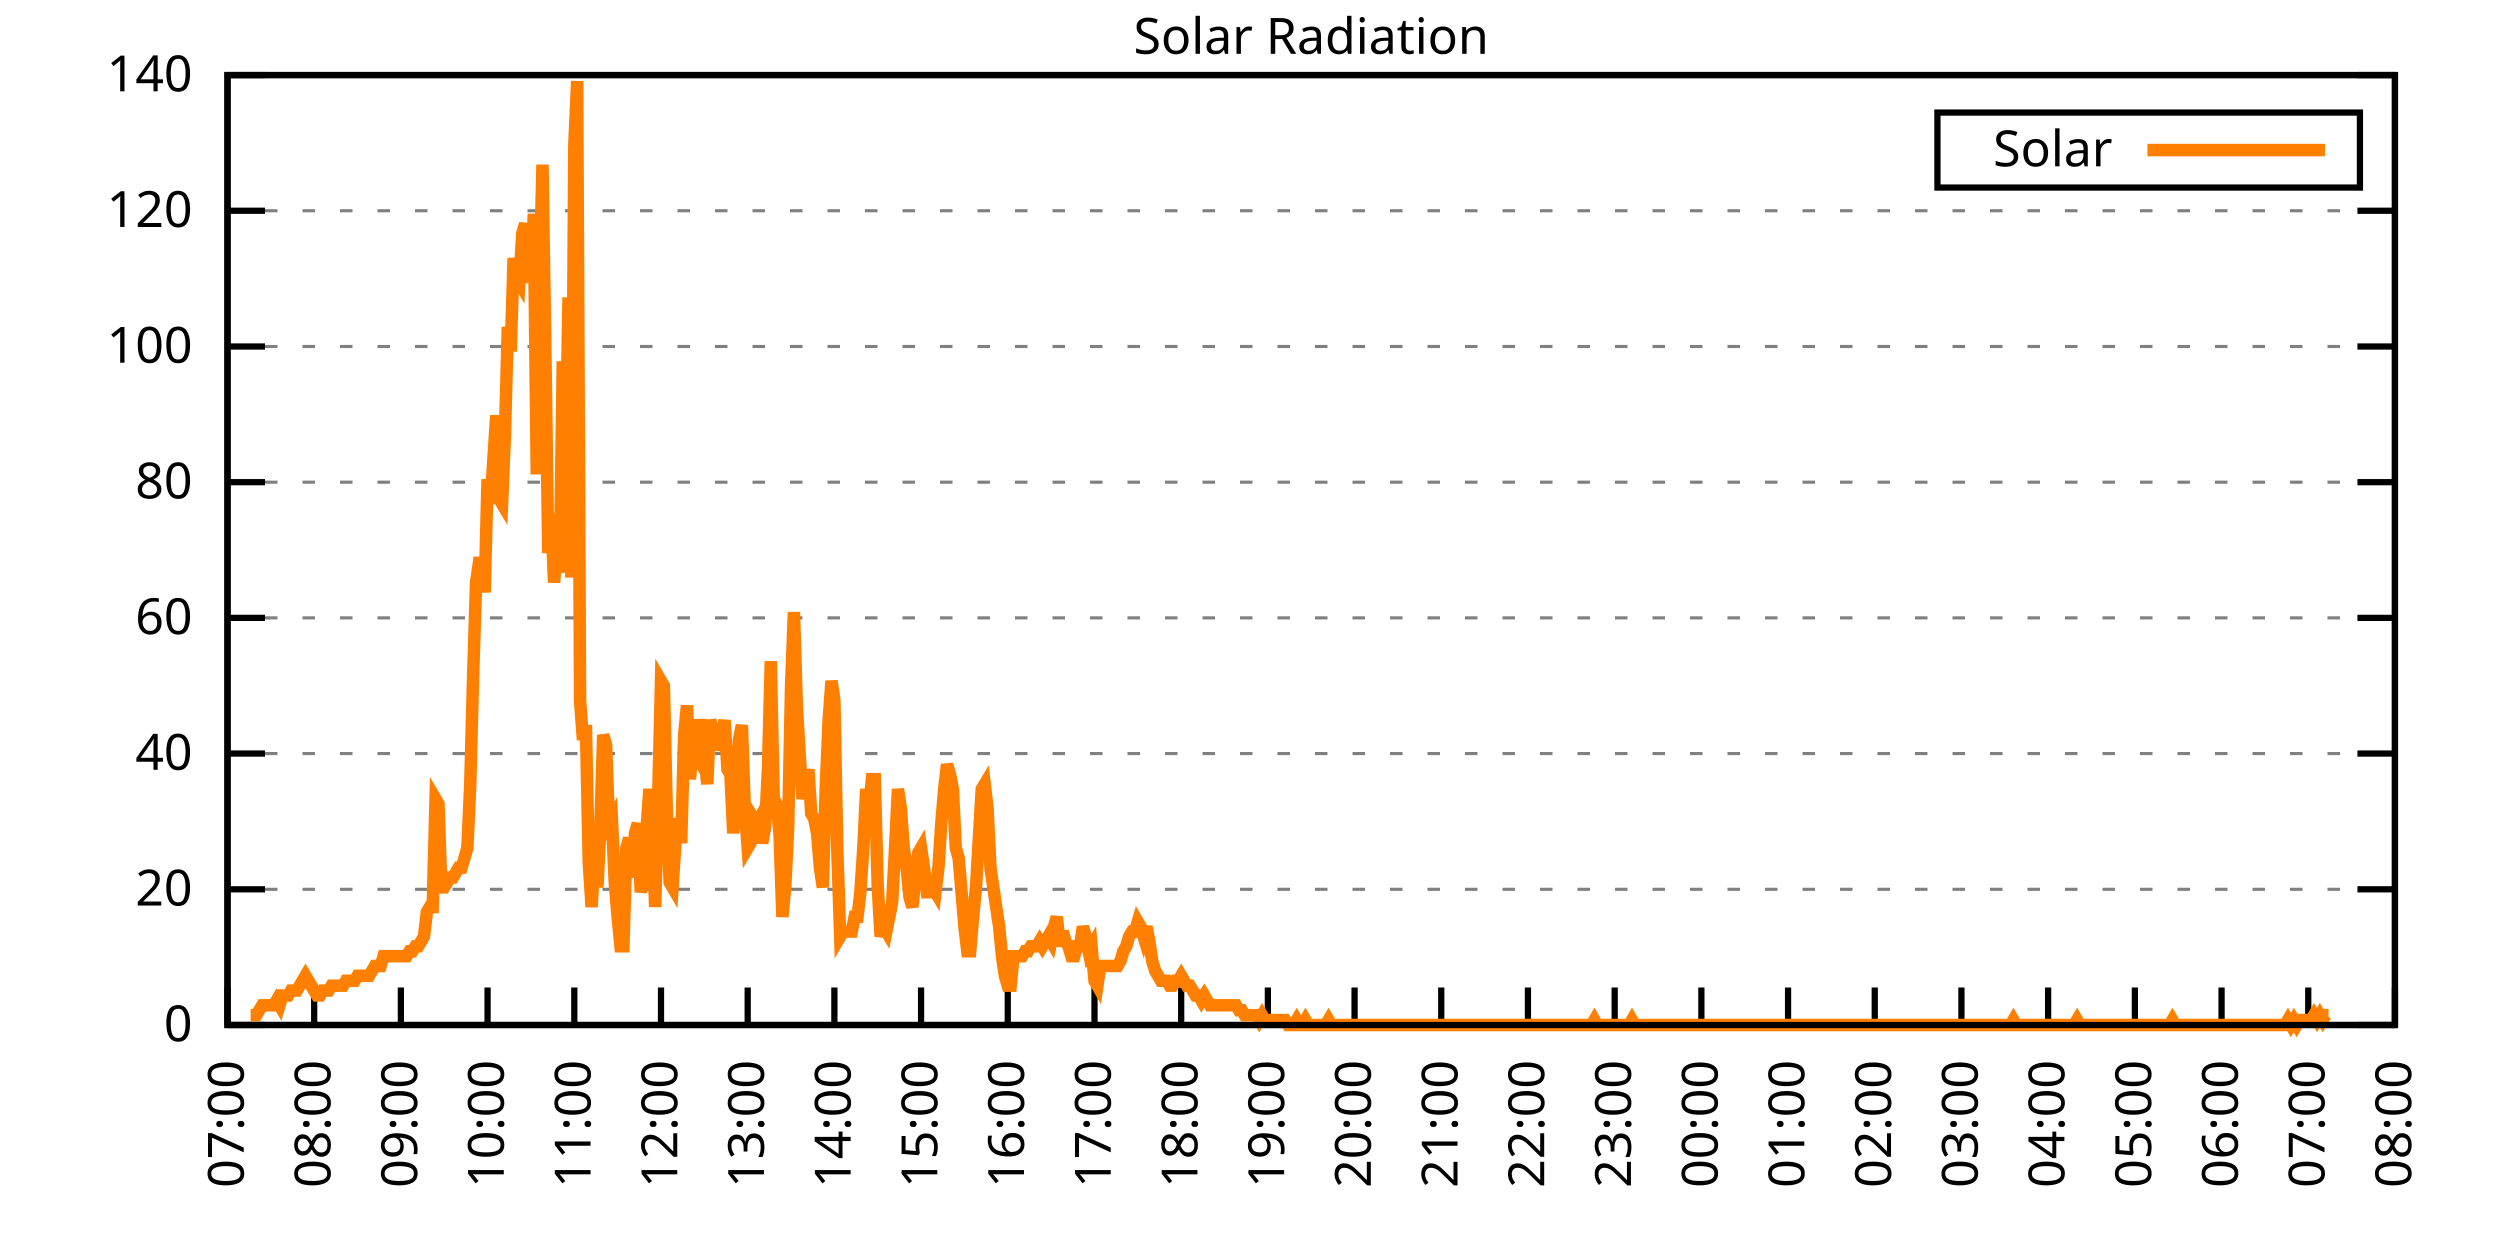
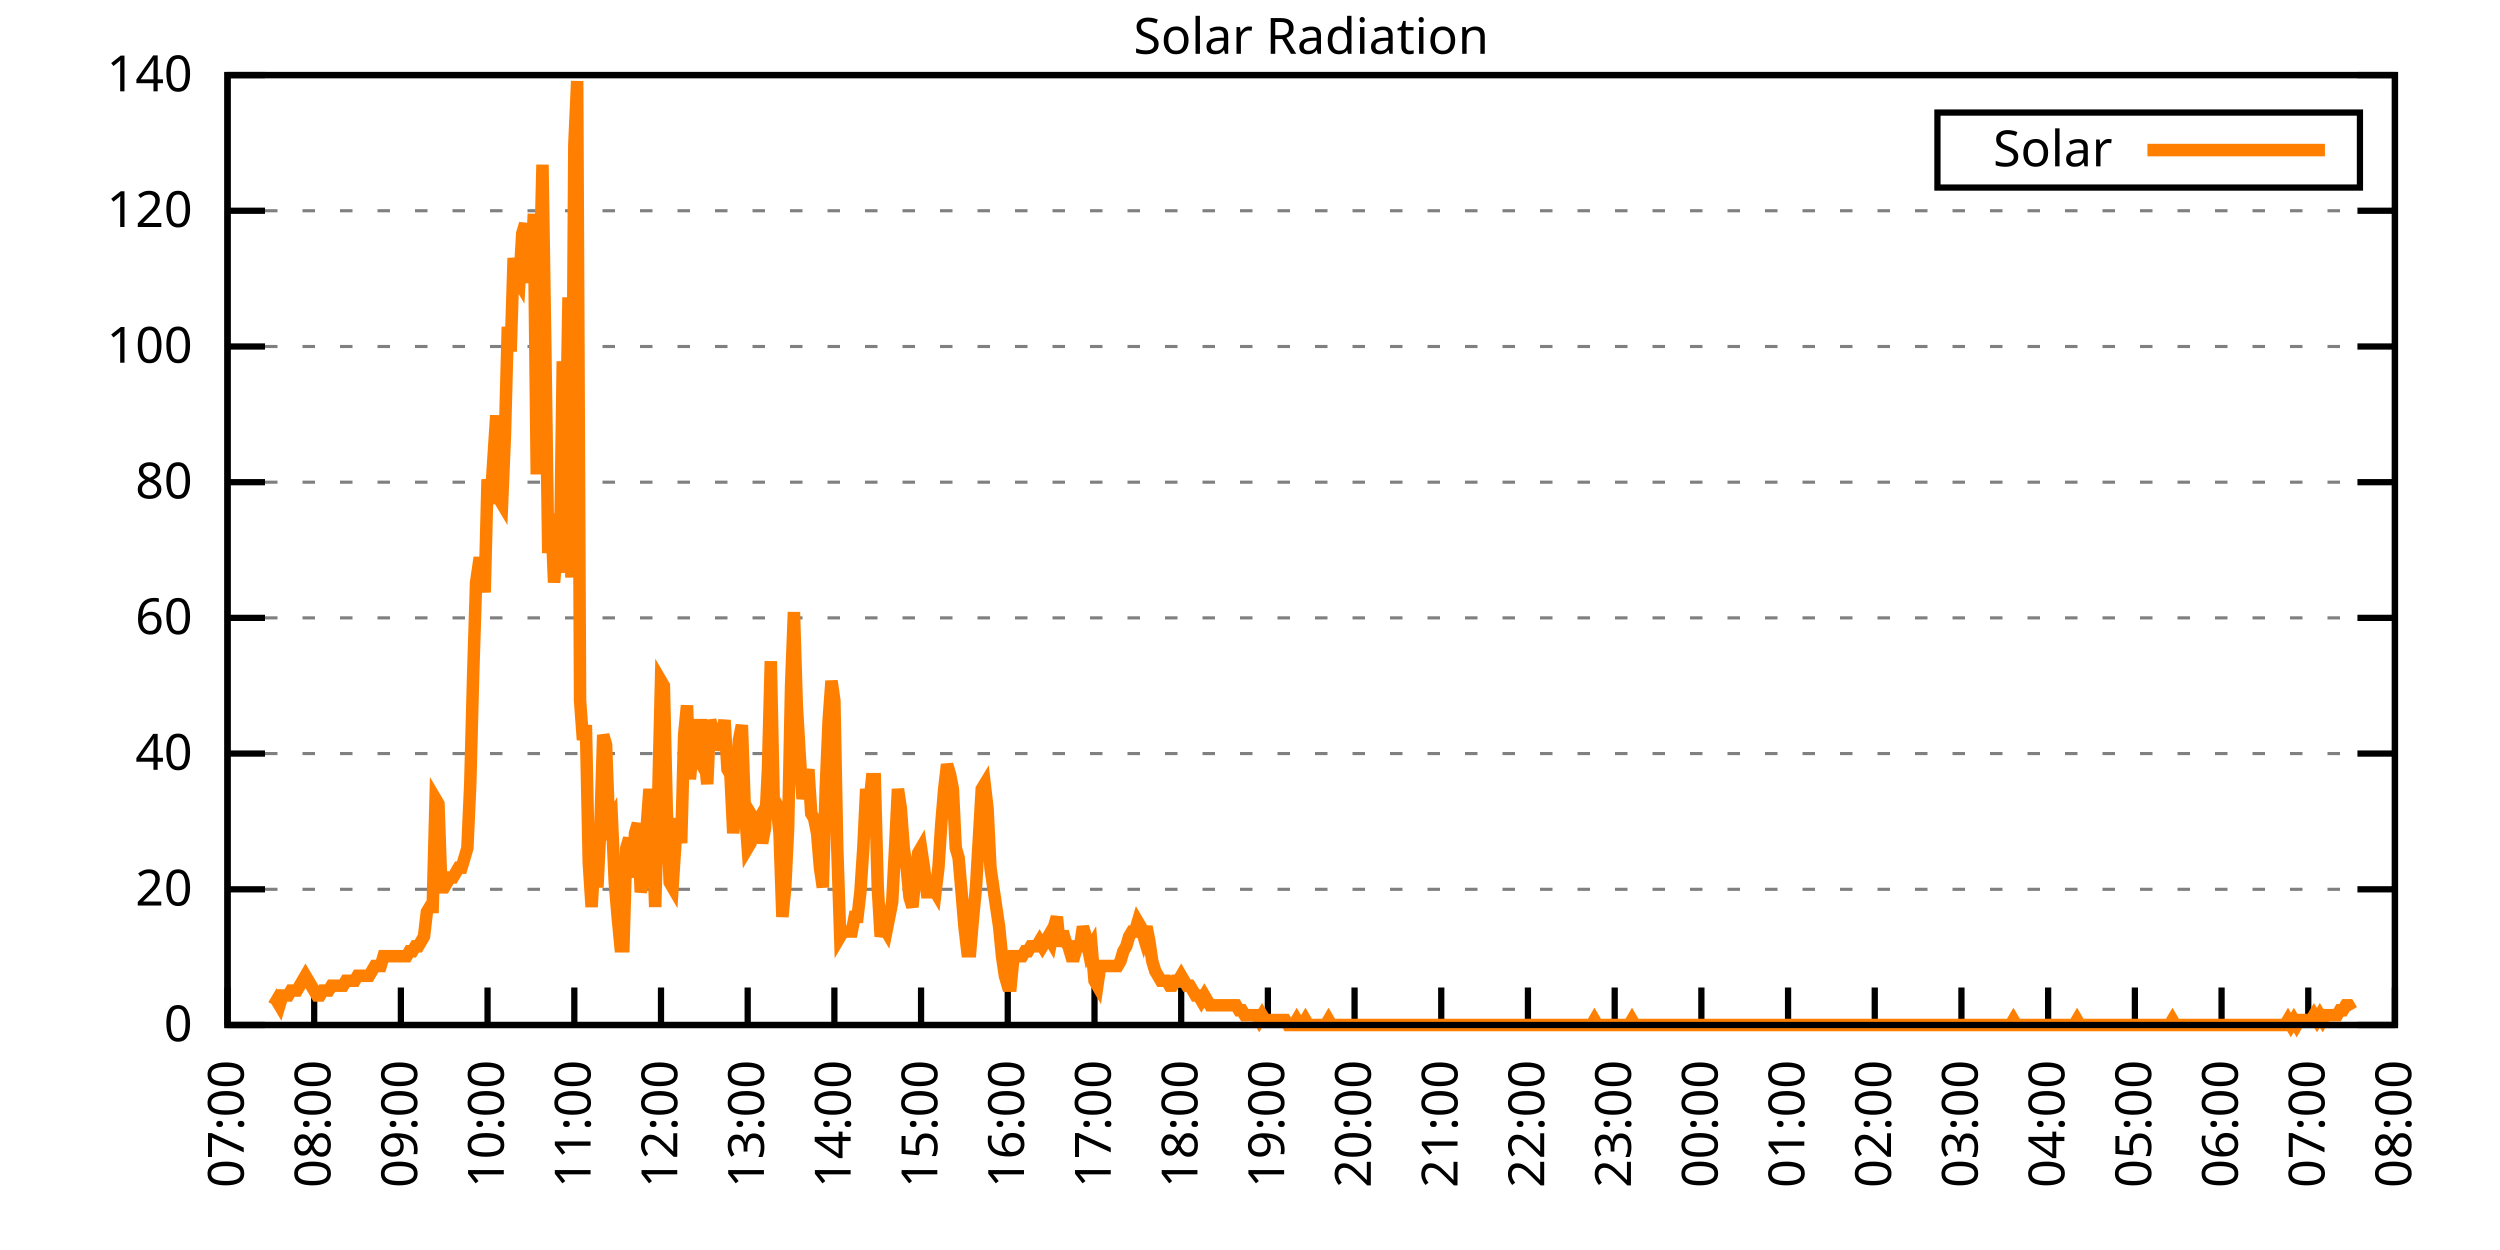
<svg xmlns="http://www.w3.org/2000/svg" xmlns:xlink="http://www.w3.org/1999/xlink" width="400" height="200" viewBox="0 0 400 200">
  <g id="gnuplot_canvas">
    <rect x="0" y="0" width="400" height="200" fill="none" />
    <defs>
      <circle id="gpDot" r="0.5" stroke-width="0.5" stroke="currentColor" />
      <path id="gpPt0" stroke-width="0.333" stroke="currentColor" d="M-1,0 h2 M0,-1 v2" />
      <path id="gpPt1" stroke-width="0.333" stroke="currentColor" d="M-1,-1 L1,1 M1,-1 L-1,1" />
      <path id="gpPt2" stroke-width="0.333" stroke="currentColor" d="M-1,0 L1,0 M0,-1 L0,1 M-1,-1 L1,1 M-1,1 L1,-1" />
      <rect id="gpPt3" stroke-width="0.333" stroke="currentColor" x="-1" y="-1" width="2" height="2" />
      <rect id="gpPt4" stroke-width="0.333" stroke="currentColor" fill="currentColor" x="-1" y="-1" width="2" height="2" />
      <circle id="gpPt5" stroke-width="0.333" stroke="currentColor" cx="0" cy="0" r="1" />
      <use xlink:href="#gpPt5" id="gpPt6" fill="currentColor" stroke="none" />
      <path id="gpPt7" stroke-width="0.333" stroke="currentColor" d="M0,-1.33 L-1.33,0.67 L1.33,0.67 z" />
      <use xlink:href="#gpPt7" id="gpPt8" fill="currentColor" stroke="none" />
      <use xlink:href="#gpPt7" id="gpPt9" stroke="currentColor" transform="rotate(180)" />
      <use xlink:href="#gpPt9" id="gpPt10" fill="currentColor" stroke="none" />
      <use xlink:href="#gpPt3" id="gpPt11" stroke="currentColor" transform="rotate(45)" />
      <use xlink:href="#gpPt11" id="gpPt12" fill="currentColor" stroke="none" />
      <path id="gpPt13" stroke-width="0.333" stroke="currentColor" d="M0,1.330 L1.265,0.411 L0.782,-1.067 L-0.782,-1.076 L-1.265,0.411 z" />
      <use xlink:href="#gpPt13" id="gpPt14" fill="currentColor" stroke="none" />
      <filter id="textbox" filterUnits="objectBoundingBox" x="0" y="0" height="1" width="1">
        <feFlood flood-color="white" flood-opacity="1" result="bgnd" />
        <feComposite in="SourceGraphic" in2="bgnd" operator="atop" />
      </filter>
      <filter id="greybox" filterUnits="objectBoundingBox" x="0" y="0" height="1" width="1">
        <feFlood flood-color="lightgrey" flood-opacity="1" result="grey" />
        <feComposite in="SourceGraphic" in2="grey" operator="atop" />
      </filter>
    </defs>
    <g fill="none" color="white" stroke="currentColor" stroke-width="1.00" stroke-linecap="butt" stroke-linejoin="miter">
</g>
    <g fill="none" color="black" stroke="currentColor" stroke-width="1.00" stroke-linecap="butt" stroke-linejoin="miter">
      <g stroke="none" shape-rendering="crispEdges">
        <polygon fill="rgb(255, 255, 255)" points="36.40,164.00 383.18,164.00 383.18,12.02 36.40,12.02 " />
      </g>
    </g>
    <g fill="none" color="black" stroke="currentColor" stroke-width="1.00" stroke-linecap="butt" stroke-linejoin="miter">
</g>
    <g fill="none" color="black" stroke="black" stroke-width="0.50" stroke-linecap="butt" stroke-linejoin="miter">
</g>
    <g fill="none" color="gray" stroke="currentColor" stroke-width="0.50" stroke-linecap="butt" stroke-linejoin="miter">
      <path stroke="gray" stroke-dasharray="2,4" class="gridline" d="M36.40,164.00 L383.19,164.00  " />
    </g>
    <g fill="none" color="gray" stroke="gray" stroke-width="1.00" stroke-linecap="butt" stroke-linejoin="miter">
</g>
    <g fill="none" color="black" stroke="currentColor" stroke-width="1.00" stroke-linecap="butt" stroke-linejoin="miter">
      <path stroke="black" d="M36.40,164.00 L42.40,164.00 M383.19,164.00 L377.19,164.00  " />
      <g transform="translate(30.80,166.60)" stroke="none" fill="black" font-family="Sans" font-size="8.00" text-anchor="end">
        <text>
          <tspan font-family="Sans"> 0</tspan>
        </text>
      </g>
    </g>
    <g fill="none" color="black" stroke="currentColor" stroke-width="1.00" stroke-linecap="butt" stroke-linejoin="miter">
</g>
    <g fill="none" color="black" stroke="black" stroke-width="0.50" stroke-linecap="butt" stroke-linejoin="miter">
</g>
    <g fill="none" color="gray" stroke="currentColor" stroke-width="0.50" stroke-linecap="butt" stroke-linejoin="miter">
      <path stroke="gray" stroke-dasharray="2,4" class="gridline" d="M36.40,142.29 L383.19,142.29  " />
    </g>
    <g fill="none" color="gray" stroke="gray" stroke-width="1.00" stroke-linecap="butt" stroke-linejoin="miter">
</g>
    <g fill="none" color="black" stroke="currentColor" stroke-width="1.00" stroke-linecap="butt" stroke-linejoin="miter">
      <path stroke="black" d="M36.40,142.29 L42.40,142.29 M383.19,142.29 L377.19,142.29  " />
      <g transform="translate(30.80,144.89)" stroke="none" fill="black" font-family="Sans" font-size="8.00" text-anchor="end">
        <text>
          <tspan font-family="Sans"> 20</tspan>
        </text>
      </g>
    </g>
    <g fill="none" color="black" stroke="currentColor" stroke-width="1.00" stroke-linecap="butt" stroke-linejoin="miter">
</g>
    <g fill="none" color="black" stroke="black" stroke-width="0.50" stroke-linecap="butt" stroke-linejoin="miter">
</g>
    <g fill="none" color="gray" stroke="currentColor" stroke-width="0.50" stroke-linecap="butt" stroke-linejoin="miter">
      <path stroke="gray" stroke-dasharray="2,4" class="gridline" d="M36.40,120.57 L383.19,120.57  " />
    </g>
    <g fill="none" color="gray" stroke="gray" stroke-width="1.00" stroke-linecap="butt" stroke-linejoin="miter">
</g>
    <g fill="none" color="black" stroke="currentColor" stroke-width="1.00" stroke-linecap="butt" stroke-linejoin="miter">
      <path stroke="black" d="M36.40,120.57 L42.40,120.57 M383.19,120.57 L377.19,120.57  " />
      <g transform="translate(30.80,123.17)" stroke="none" fill="black" font-family="Sans" font-size="8.00" text-anchor="end">
        <text>
          <tspan font-family="Sans"> 40</tspan>
        </text>
      </g>
    </g>
    <g fill="none" color="black" stroke="currentColor" stroke-width="1.00" stroke-linecap="butt" stroke-linejoin="miter">
</g>
    <g fill="none" color="black" stroke="black" stroke-width="0.50" stroke-linecap="butt" stroke-linejoin="miter">
</g>
    <g fill="none" color="gray" stroke="currentColor" stroke-width="0.50" stroke-linecap="butt" stroke-linejoin="miter">
      <path stroke="gray" stroke-dasharray="2,4" class="gridline" d="M36.40,98.86 L383.19,98.86  " />
    </g>
    <g fill="none" color="gray" stroke="gray" stroke-width="1.00" stroke-linecap="butt" stroke-linejoin="miter">
</g>
    <g fill="none" color="black" stroke="currentColor" stroke-width="1.00" stroke-linecap="butt" stroke-linejoin="miter">
      <path stroke="black" d="M36.40,98.86 L42.40,98.86 M383.19,98.86 L377.19,98.86  " />
      <g transform="translate(30.80,101.46)" stroke="none" fill="black" font-family="Sans" font-size="8.00" text-anchor="end">
        <text>
          <tspan font-family="Sans"> 60</tspan>
        </text>
      </g>
    </g>
    <g fill="none" color="black" stroke="currentColor" stroke-width="1.00" stroke-linecap="butt" stroke-linejoin="miter">
</g>
    <g fill="none" color="black" stroke="black" stroke-width="0.50" stroke-linecap="butt" stroke-linejoin="miter">
</g>
    <g fill="none" color="gray" stroke="currentColor" stroke-width="0.50" stroke-linecap="butt" stroke-linejoin="miter">
      <path stroke="gray" stroke-dasharray="2,4" class="gridline" d="M36.40,77.15 L383.19,77.15  " />
    </g>
    <g fill="none" color="gray" stroke="gray" stroke-width="1.00" stroke-linecap="butt" stroke-linejoin="miter">
</g>
    <g fill="none" color="black" stroke="currentColor" stroke-width="1.00" stroke-linecap="butt" stroke-linejoin="miter">
      <path stroke="black" d="M36.40,77.15 L42.40,77.15 M383.19,77.15 L377.19,77.15  " />
      <g transform="translate(30.80,79.75)" stroke="none" fill="black" font-family="Sans" font-size="8.00" text-anchor="end">
        <text>
          <tspan font-family="Sans"> 80</tspan>
        </text>
      </g>
    </g>
    <g fill="none" color="black" stroke="currentColor" stroke-width="1.00" stroke-linecap="butt" stroke-linejoin="miter">
</g>
    <g fill="none" color="black" stroke="black" stroke-width="0.50" stroke-linecap="butt" stroke-linejoin="miter">
</g>
    <g fill="none" color="gray" stroke="currentColor" stroke-width="0.50" stroke-linecap="butt" stroke-linejoin="miter">
      <path stroke="gray" stroke-dasharray="2,4" class="gridline" d="M36.40,55.44 L383.19,55.44  " />
    </g>
    <g fill="none" color="gray" stroke="gray" stroke-width="1.00" stroke-linecap="butt" stroke-linejoin="miter">
</g>
    <g fill="none" color="black" stroke="currentColor" stroke-width="1.00" stroke-linecap="butt" stroke-linejoin="miter">
      <path stroke="black" d="M36.40,55.44 L42.40,55.44 M383.19,55.44 L377.19,55.44  " />
      <g transform="translate(30.80,58.04)" stroke="none" fill="black" font-family="Sans" font-size="8.00" text-anchor="end">
        <text>
          <tspan font-family="Sans"> 100</tspan>
        </text>
      </g>
    </g>
    <g fill="none" color="black" stroke="currentColor" stroke-width="1.00" stroke-linecap="butt" stroke-linejoin="miter">
</g>
    <g fill="none" color="black" stroke="black" stroke-width="0.50" stroke-linecap="butt" stroke-linejoin="miter">
</g>
    <g fill="none" color="gray" stroke="currentColor" stroke-width="0.50" stroke-linecap="butt" stroke-linejoin="miter">
      <path stroke="gray" stroke-dasharray="2,4" class="gridline" d="M36.40,33.72 L383.19,33.72  " />
    </g>
    <g fill="none" color="gray" stroke="gray" stroke-width="1.00" stroke-linecap="butt" stroke-linejoin="miter">
</g>
    <g fill="none" color="black" stroke="currentColor" stroke-width="1.00" stroke-linecap="butt" stroke-linejoin="miter">
      <path stroke="black" d="M36.40,33.72 L42.40,33.72 M383.19,33.72 L377.19,33.72  " />
      <g transform="translate(30.80,36.32)" stroke="none" fill="black" font-family="Sans" font-size="8.00" text-anchor="end">
        <text>
          <tspan font-family="Sans"> 120</tspan>
        </text>
      </g>
    </g>
    <g fill="none" color="black" stroke="currentColor" stroke-width="1.00" stroke-linecap="butt" stroke-linejoin="miter">
</g>
    <g fill="none" color="black" stroke="black" stroke-width="0.50" stroke-linecap="butt" stroke-linejoin="miter">
</g>
    <g fill="none" color="gray" stroke="currentColor" stroke-width="0.50" stroke-linecap="butt" stroke-linejoin="miter">
      <path stroke="gray" stroke-dasharray="2,4" class="gridline" d="M36.40,12.01 L383.19,12.01  " />
    </g>
    <g fill="none" color="gray" stroke="gray" stroke-width="1.00" stroke-linecap="butt" stroke-linejoin="miter">
</g>
    <g fill="none" color="black" stroke="currentColor" stroke-width="1.00" stroke-linecap="butt" stroke-linejoin="miter">
      <path stroke="black" d="M36.40,12.01 L42.40,12.01 M383.19,12.01 L377.19,12.01  " />
      <g transform="translate(30.80,14.61)" stroke="none" fill="black" font-family="Sans" font-size="8.00" text-anchor="end">
        <text>
          <tspan font-family="Sans"> 140</tspan>
        </text>
      </g>
    </g>
    <g fill="none" color="black" stroke="currentColor" stroke-width="1.00" stroke-linecap="butt" stroke-linejoin="miter">
      <path stroke="black" d="M36.40,164.00 L36.40,158.00  " />
      <g transform="translate(39.00,169.60) rotate(270.00)" stroke="none" fill="black" font-family="Sans" font-size="8.00" text-anchor="end">
        <text>
          <tspan font-family="Sans">07:00</tspan>
        </text>
      </g>
    </g>
    <g fill="none" color="black" stroke="currentColor" stroke-width="1.00" stroke-linecap="butt" stroke-linejoin="miter">
      <path stroke="black" d="M50.27,164.00 L50.27,158.00  " />
      <g transform="translate(52.87,169.60) rotate(270.00)" stroke="none" fill="black" font-family="Sans" font-size="8.00" text-anchor="end">
        <text>
          <tspan font-family="Sans">08:00</tspan>
        </text>
      </g>
    </g>
    <g fill="none" color="black" stroke="currentColor" stroke-width="1.00" stroke-linecap="butt" stroke-linejoin="miter">
      <path stroke="black" d="M64.14,164.00 L64.14,158.00  " />
      <g transform="translate(66.74,169.60) rotate(270.00)" stroke="none" fill="black" font-family="Sans" font-size="8.00" text-anchor="end">
        <text>
          <tspan font-family="Sans">09:00</tspan>
        </text>
      </g>
    </g>
    <g fill="none" color="black" stroke="currentColor" stroke-width="1.00" stroke-linecap="butt" stroke-linejoin="miter">
      <path stroke="black" d="M78.01,164.00 L78.01,158.00  " />
      <g transform="translate(80.61,169.60) rotate(270.00)" stroke="none" fill="black" font-family="Sans" font-size="8.00" text-anchor="end">
        <text>
          <tspan font-family="Sans">10:00</tspan>
        </text>
      </g>
    </g>
    <g fill="none" color="black" stroke="currentColor" stroke-width="1.00" stroke-linecap="butt" stroke-linejoin="miter">
      <path stroke="black" d="M91.89,164.00 L91.89,158.00  " />
      <g transform="translate(94.49,169.60) rotate(270.00)" stroke="none" fill="black" font-family="Sans" font-size="8.00" text-anchor="end">
        <text>
          <tspan font-family="Sans">11:00</tspan>
        </text>
      </g>
    </g>
    <g fill="none" color="black" stroke="currentColor" stroke-width="1.00" stroke-linecap="butt" stroke-linejoin="miter">
      <path stroke="black" d="M105.76,164.00 L105.76,158.00  " />
      <g transform="translate(108.36,169.60) rotate(270.00)" stroke="none" fill="black" font-family="Sans" font-size="8.00" text-anchor="end">
        <text>
          <tspan font-family="Sans">12:00</tspan>
        </text>
      </g>
    </g>
    <g fill="none" color="black" stroke="currentColor" stroke-width="1.00" stroke-linecap="butt" stroke-linejoin="miter">
      <path stroke="black" d="M119.63,164.00 L119.63,158.00  " />
      <g transform="translate(122.23,169.60) rotate(270.00)" stroke="none" fill="black" font-family="Sans" font-size="8.00" text-anchor="end">
        <text>
          <tspan font-family="Sans">13:00</tspan>
        </text>
      </g>
    </g>
    <g fill="none" color="black" stroke="currentColor" stroke-width="1.00" stroke-linecap="butt" stroke-linejoin="miter">
      <path stroke="black" d="M133.50,164.00 L133.50,158.00  " />
      <g transform="translate(136.10,169.60) rotate(270.00)" stroke="none" fill="black" font-family="Sans" font-size="8.00" text-anchor="end">
        <text>
          <tspan font-family="Sans">14:00</tspan>
        </text>
      </g>
    </g>
    <g fill="none" color="black" stroke="currentColor" stroke-width="1.00" stroke-linecap="butt" stroke-linejoin="miter">
      <path stroke="black" d="M147.37,164.00 L147.37,158.00  " />
      <g transform="translate(149.97,169.60) rotate(270.00)" stroke="none" fill="black" font-family="Sans" font-size="8.00" text-anchor="end">
        <text>
          <tspan font-family="Sans">15:00</tspan>
        </text>
      </g>
    </g>
    <g fill="none" color="black" stroke="currentColor" stroke-width="1.00" stroke-linecap="butt" stroke-linejoin="miter">
      <path stroke="black" d="M161.24,164.00 L161.24,158.00  " />
      <g transform="translate(163.84,169.60) rotate(270.00)" stroke="none" fill="black" font-family="Sans" font-size="8.00" text-anchor="end">
        <text>
          <tspan font-family="Sans">16:00</tspan>
        </text>
      </g>
    </g>
    <g fill="none" color="black" stroke="currentColor" stroke-width="1.00" stroke-linecap="butt" stroke-linejoin="miter">
      <path stroke="black" d="M175.12,164.00 L175.12,158.00  " />
      <g transform="translate(177.72,169.60) rotate(270.00)" stroke="none" fill="black" font-family="Sans" font-size="8.00" text-anchor="end">
        <text>
          <tspan font-family="Sans">17:00</tspan>
        </text>
      </g>
    </g>
    <g fill="none" color="black" stroke="currentColor" stroke-width="1.00" stroke-linecap="butt" stroke-linejoin="miter">
      <path stroke="black" d="M188.99,164.00 L188.99,158.00  " />
      <g transform="translate(191.59,169.60) rotate(270.00)" stroke="none" fill="black" font-family="Sans" font-size="8.00" text-anchor="end">
        <text>
          <tspan font-family="Sans">18:00</tspan>
        </text>
      </g>
    </g>
    <g fill="none" color="black" stroke="currentColor" stroke-width="1.00" stroke-linecap="butt" stroke-linejoin="miter">
      <path stroke="black" d="M202.86,164.00 L202.86,158.00  " />
      <g transform="translate(205.46,169.60) rotate(270.00)" stroke="none" fill="black" font-family="Sans" font-size="8.00" text-anchor="end">
        <text>
          <tspan font-family="Sans">19:00</tspan>
        </text>
      </g>
    </g>
    <g fill="none" color="black" stroke="currentColor" stroke-width="1.00" stroke-linecap="butt" stroke-linejoin="miter">
      <path stroke="black" d="M216.73,164.00 L216.73,158.00  " />
      <g transform="translate(219.33,169.60) rotate(270.00)" stroke="none" fill="black" font-family="Sans" font-size="8.00" text-anchor="end">
        <text>
          <tspan font-family="Sans">20:00</tspan>
        </text>
      </g>
    </g>
    <g fill="none" color="black" stroke="currentColor" stroke-width="1.00" stroke-linecap="butt" stroke-linejoin="miter">
      <path stroke="black" d="M230.60,164.00 L230.60,158.00  " />
      <g transform="translate(233.20,169.60) rotate(270.00)" stroke="none" fill="black" font-family="Sans" font-size="8.00" text-anchor="end">
        <text>
          <tspan font-family="Sans">21:00</tspan>
        </text>
      </g>
    </g>
    <g fill="none" color="black" stroke="currentColor" stroke-width="1.00" stroke-linecap="butt" stroke-linejoin="miter">
      <path stroke="black" d="M244.47,164.00 L244.47,158.00  " />
      <g transform="translate(247.07,169.60) rotate(270.00)" stroke="none" fill="black" font-family="Sans" font-size="8.00" text-anchor="end">
        <text>
          <tspan font-family="Sans">22:00</tspan>
        </text>
      </g>
    </g>
    <g fill="none" color="black" stroke="currentColor" stroke-width="1.00" stroke-linecap="butt" stroke-linejoin="miter">
      <path stroke="black" d="M258.35,164.00 L258.35,158.00  " />
      <g transform="translate(260.95,169.60) rotate(270.00)" stroke="none" fill="black" font-family="Sans" font-size="8.00" text-anchor="end">
        <text>
          <tspan font-family="Sans">23:00</tspan>
        </text>
      </g>
    </g>
    <g fill="none" color="black" stroke="currentColor" stroke-width="1.00" stroke-linecap="butt" stroke-linejoin="miter">
      <path stroke="black" d="M272.22,164.00 L272.22,158.00  " />
      <g transform="translate(274.82,169.60) rotate(270.00)" stroke="none" fill="black" font-family="Sans" font-size="8.00" text-anchor="end">
        <text>
          <tspan font-family="Sans">00:00</tspan>
        </text>
      </g>
    </g>
    <g fill="none" color="black" stroke="currentColor" stroke-width="1.00" stroke-linecap="butt" stroke-linejoin="miter">
      <path stroke="black" d="M286.09,164.00 L286.09,158.00  " />
      <g transform="translate(288.69,169.60) rotate(270.00)" stroke="none" fill="black" font-family="Sans" font-size="8.00" text-anchor="end">
        <text>
          <tspan font-family="Sans">01:00</tspan>
        </text>
      </g>
    </g>
    <g fill="none" color="black" stroke="currentColor" stroke-width="1.00" stroke-linecap="butt" stroke-linejoin="miter">
      <path stroke="black" d="M299.96,164.00 L299.96,158.00  " />
      <g transform="translate(302.56,169.60) rotate(270.00)" stroke="none" fill="black" font-family="Sans" font-size="8.00" text-anchor="end">
        <text>
          <tspan font-family="Sans">02:00</tspan>
        </text>
      </g>
    </g>
    <g fill="none" color="black" stroke="currentColor" stroke-width="1.00" stroke-linecap="butt" stroke-linejoin="miter">
      <path stroke="black" d="M313.83,164.00 L313.83,158.00  " />
      <g transform="translate(316.43,169.60) rotate(270.00)" stroke="none" fill="black" font-family="Sans" font-size="8.00" text-anchor="end">
        <text>
          <tspan font-family="Sans">03:00</tspan>
        </text>
      </g>
    </g>
    <g fill="none" color="black" stroke="currentColor" stroke-width="1.00" stroke-linecap="butt" stroke-linejoin="miter">
      <path stroke="black" d="M327.70,164.00 L327.70,158.00  " />
      <g transform="translate(330.30,169.60) rotate(270.00)" stroke="none" fill="black" font-family="Sans" font-size="8.00" text-anchor="end">
        <text>
          <tspan font-family="Sans">04:00</tspan>
        </text>
      </g>
    </g>
    <g fill="none" color="black" stroke="currentColor" stroke-width="1.00" stroke-linecap="butt" stroke-linejoin="miter">
      <path stroke="black" d="M341.58,164.00 L341.58,158.00  " />
      <g transform="translate(344.18,169.60) rotate(270.00)" stroke="none" fill="black" font-family="Sans" font-size="8.00" text-anchor="end">
        <text>
          <tspan font-family="Sans">05:00</tspan>
        </text>
      </g>
    </g>
    <g fill="none" color="black" stroke="currentColor" stroke-width="1.00" stroke-linecap="butt" stroke-linejoin="miter">
      <path stroke="black" d="M355.45,164.00 L355.45,158.00  " />
      <g transform="translate(358.05,169.60) rotate(270.00)" stroke="none" fill="black" font-family="Sans" font-size="8.00" text-anchor="end">
        <text>
          <tspan font-family="Sans">06:00</tspan>
        </text>
      </g>
    </g>
    <g fill="none" color="black" stroke="currentColor" stroke-width="1.00" stroke-linecap="butt" stroke-linejoin="miter">
      <path stroke="black" d="M369.32,164.00 L369.32,158.00  " />
      <g transform="translate(371.92,169.60) rotate(270.00)" stroke="none" fill="black" font-family="Sans" font-size="8.00" text-anchor="end">
        <text>
          <tspan font-family="Sans">07:00</tspan>
        </text>
      </g>
    </g>
    <g fill="none" color="black" stroke="currentColor" stroke-width="1.00" stroke-linecap="butt" stroke-linejoin="miter">
      <path stroke="black" d="M383.19,164.00 L383.19,158.00  " />
      <g transform="translate(385.79,169.60) rotate(270.00)" stroke="none" fill="black" font-family="Sans" font-size="8.00" text-anchor="end">
        <text>
          <tspan font-family="Sans">08:00</tspan>
        </text>
      </g>
    </g>
    <g fill="none" color="black" stroke="currentColor" stroke-width="1.00" stroke-linecap="butt" stroke-linejoin="miter">
</g>
    <g fill="none" color="black" stroke="currentColor" stroke-width="1.00" stroke-linecap="butt" stroke-linejoin="miter">
      <path stroke="black" d="M36.40,12.01 L36.40,164.00 L383.19,164.00 L383.19,12.01 L36.40,12.01 Z  " />
    </g>
    <g fill="none" color="black" stroke="currentColor" stroke-width="1.00" stroke-linecap="butt" stroke-linejoin="miter">
</g>
    <g fill="none" color="black" stroke="currentColor" stroke-width="1.00" stroke-linecap="butt" stroke-linejoin="miter">
      <path stroke="black" d="M309.99,30.01 L309.99,18.01 L377.59,18.01 L377.59,30.01 L309.99,30.01 Z  " />
    </g>
    <g id="Solar_Radiation_plot_1">
      <g fill="none" color="white" stroke="black" stroke-width="2.00" stroke-linecap="butt" stroke-linejoin="miter">
</g>
      <g fill="none" color="black" stroke="currentColor" stroke-width="2.00" stroke-linecap="butt" stroke-linejoin="miter">
        <g transform="translate(337.99,26.61)" stroke="none" fill="black" font-family="Sans" font-size="8.00" text-anchor="end">
          <text>
            <tspan font-family="Sans">Solar</tspan>
          </text>
        </g>
      </g>
      <g fill="none" color="black" stroke="currentColor" stroke-width="2.00" stroke-linecap="butt" stroke-linejoin="miter">
-         <path stroke="rgb(255, 127,   0)" d="M343.59,24.01 L371.99,24.01 M40.10,162.43 L40.56,162.43 L41.02,162.43 L41.49,161.64 L41.95,160.85 L42.41,160.85   L42.87,160.85 L43.34,160.85 L43.80,160.85 L44.26,160.07 L44.72,160.85 L45.19,159.28 L45.65,159.28 L46.11,159.28   L46.57,158.49 L47.03,158.49 L47.50,158.49 L47.96,157.71 L48.42,156.92 L48.88,156.13 L49.35,156.92 L49.81,157.71   L50.27,158.49 L50.73,159.28 L51.20,159.28 L51.66,158.49 L52.12,158.49 L52.58,158.49 L53.05,157.71 L53.51,157.71   L53.97,157.71 L54.43,157.71 L54.90,157.71 L55.36,156.92 L55.82,156.92 L56.28,156.92 L56.75,156.92 L57.21,156.13   L57.67,156.13 L58.13,156.13 L58.59,156.13 L59.06,156.13 L59.52,155.35 L59.98,154.56 L60.44,154.56 L60.91,154.56   L61.37,152.99 L61.83,152.99 L62.29,152.99 L62.76,152.99 L63.22,152.99 L63.68,152.99 L64.14,152.99 L64.61,152.99   L65.07,152.99 L65.53,152.20 L65.99,152.20 L66.46,151.41 L66.92,151.41 L67.38,150.63 L67.84,149.84 L68.30,145.91   L68.77,145.12 L69.23,145.12 L69.69,127.82 L70.15,128.60 L70.62,141.98 L71.08,141.98 L71.54,141.19 L72.00,140.40   L72.47,140.40 L72.93,139.62 L73.39,138.83 L73.85,138.83 L74.32,137.26 L74.78,135.68 L75.24,125.46 L75.70,108.15   L76.17,93.21 L76.63,90.06 L77.09,90.06 L77.55,94.78 L78.01,76.69 L78.48,80.62 L78.94,73.54 L79.40,66.46   L79.86,79.83 L80.33,80.62 L80.79,69.61 L81.25,52.30 L81.71,56.24 L82.18,41.29 L82.64,44.44 L83.10,45.23   L83.56,37.36 L84.03,35.79 L84.49,41.29 L84.95,45.23 L85.41,34.21 L85.88,75.90 L86.34,45.23 L86.80,26.35   L87.26,56.24 L87.72,88.49 L88.19,82.19 L88.65,93.21 L89.11,87.70 L89.57,91.63 L90.04,57.81 L90.50,74.33   L90.96,47.58 L91.42,92.42 L91.89,23.20 L92.35,12.97 L92.81,112.09 L93.27,118.38 L93.74,116.02 L94.20,138.04   L94.66,145.12 L95.12,137.26 L95.59,141.98 L96.05,132.54 L96.51,117.59 L96.97,119.16 L97.44,131.75 L97.90,130.96   L98.36,141.19 L98.82,146.70 L99.28,151.41 L99.75,151.41 L100.21,135.68 L100.67,134.11 L101.13,140.40 L101.60,133.32   L102.06,131.75 L102.52,142.76 L102.98,140.40 L103.45,132.54 L103.91,126.24 L104.37,132.54 L104.83,145.12 L105.30,127.82   L105.76,108.94 L106.22,109.73 L106.68,129.39 L107.15,141.19 L107.61,141.98 L108.07,134.90 L108.53,130.96 L108.99,134.90   L109.46,117.59 L109.92,112.87 L110.38,124.67 L110.84,119.95 L111.31,120.74 L111.77,116.02 L112.23,116.02 L112.69,120.74   L113.16,125.46 L113.62,115.23 L114.08,116.80 L114.54,119.95 L115.01,118.38 L115.47,117.59 L115.93,115.23 L116.39,123.10   L116.86,123.88 L117.32,133.32 L117.78,127.82 L118.24,118.38 L118.70,116.02 L119.17,129.39 L119.63,135.68 L120.09,134.90   L120.55,130.96 L121.02,131.75 L121.48,130.96 L121.94,134.90 L122.40,132.54 L122.87,123.10 L123.33,105.79 L123.79,127.82   L124.25,128.60 L124.72,133.32 L125.18,146.70 L125.64,141.98 L126.10,132.54 L126.57,109.73 L127.03,97.93 L127.49,112.87   L127.95,120.74 L128.41,127.82 L128.88,125.46 L129.34,123.10 L129.80,130.18 L130.26,130.96 L130.73,133.32 L131.19,138.83   L131.65,141.98 L132.11,126.24 L132.58,115.23 L133.04,108.94 L133.50,112.09 L133.96,135.68 L134.43,149.84 L134.89,149.05   L135.35,149.05 L135.81,149.05 L136.28,149.05 L136.74,146.70 L137.20,146.70 L137.66,142.76 L138.13,135.68 L138.59,126.24   L139.05,129.39 L139.51,124.67 L139.97,124.67 L140.44,141.98 L140.90,149.84 L141.36,148.27 L141.82,149.05 L142.29,146.70   L142.75,144.34 L143.21,135.68 L143.67,126.24 L144.14,129.39 L144.60,135.68 L145.06,138.83 L145.52,143.55 L145.99,145.12   L146.45,140.40 L146.91,136.47 L147.37,135.68 L147.84,138.83 L148.30,142.76 L148.76,142.76 L149.22,141.98 L149.68,142.76   L150.15,138.83 L150.61,131.75 L151.07,126.24 L151.53,122.31 L152.00,123.88 L152.46,126.24 L152.92,135.68 L153.38,137.26   L153.85,142.76 L154.31,148.27 L154.77,152.20 L155.23,152.20 L155.70,146.70 L156.16,141.98 L156.62,134.11 L157.08,126.24   L157.55,125.46 L158.01,129.39 L158.47,138.83 L158.93,141.98 L159.39,145.12 L159.86,148.27 L160.32,152.99 L160.78,156.13   L161.24,157.71 L161.71,157.71 L162.17,152.99 L162.63,152.99 L163.09,152.99 L163.56,152.99 L164.02,152.20 L164.48,152.20   L164.94,151.41 L165.41,151.41 L165.87,151.41 L166.33,150.63 L166.79,151.41 L167.26,150.63 L167.72,149.84 L168.18,150.63   L168.64,148.27 L169.10,146.70 L169.57,151.41 L170.03,149.05 L170.49,150.63 L170.95,151.41 L171.42,152.99 L171.88,152.99   L172.34,151.41 L172.80,151.41 L173.27,148.27 L173.73,149.84 L174.19,152.20 L174.65,151.41 L175.12,156.92 L175.58,157.71   L176.04,154.56 L176.50,154.56 L176.97,154.56 L177.43,154.56 L177.89,154.56 L178.35,154.56 L178.82,154.56 L179.28,153.77   L179.74,152.20 L180.20,151.41 L180.66,149.84 L181.13,149.05 L181.59,149.05 L182.05,147.48 L182.51,148.27 L182.98,149.84   L183.44,148.27 L183.90,150.63 L184.36,153.77 L184.83,155.35 L185.29,156.13 L185.75,156.92 L186.21,156.92 L186.68,156.92   L187.14,157.71 L187.60,157.71 L188.06,156.92 L188.53,156.92 L188.99,156.13 L189.45,156.92 L189.91,157.71 L190.37,157.71   L190.84,158.49 L191.30,159.28 L191.76,159.28 L192.22,160.07 L192.69,159.28 L193.15,160.07 L193.61,160.85 L194.07,160.85   L194.54,160.85 L195.00,160.85 L195.46,160.85 L195.92,160.85 L196.39,160.85 L196.85,160.85 L197.31,160.85 L197.77,160.85   L198.24,161.64 L198.70,161.64 L199.16,162.43 L199.62,162.43 L200.08,162.43 L200.55,162.43 L201.01,162.43 L201.47,163.21   L201.93,162.43 L202.40,163.21 L202.86,163.21 L203.32,163.21 L203.78,163.21 L204.25,163.21 L204.71,163.21 L205.17,163.21   L205.63,163.21 L206.10,164.00 L206.56,164.00 L207.02,164.00 L207.48,163.21 L207.95,164.00 L208.41,164.00 L208.87,163.21   L209.33,164.00 L209.80,164.00 L210.26,164.00 L210.72,164.00 L211.18,164.00 L211.64,164.00 L212.11,164.00 L212.57,163.21   L213.03,164.00 L213.49,164.00 L213.96,164.00 L214.42,164.00 L214.88,164.00 L215.34,164.00 L215.81,164.00 L216.27,164.00   L216.73,164.00 L217.19,164.00 L217.66,164.00 L218.12,164.00 L218.58,164.00 L219.04,164.00 L219.51,164.00 L219.97,164.00   L220.43,164.00 L220.89,164.00 L221.35,164.00 L221.82,164.00 L222.28,164.00 L222.74,164.00 L223.20,164.00 L223.67,164.00   L224.13,164.00 L224.59,164.00 L225.05,164.00 L225.52,164.00 L225.98,164.00 L226.44,164.00 L226.90,164.00 L227.37,164.00   L227.83,164.00 L228.29,164.00 L228.75,164.00 L229.22,164.00 L229.68,164.00 L230.14,164.00 L230.60,164.00 L231.06,164.00   L231.53,164.00 L231.99,164.00 L232.45,164.00 L232.91,164.00 L233.38,164.00 L233.84,164.00 L234.30,164.00 L234.76,164.00   L235.23,164.00 L235.69,164.00 L236.15,164.00 L236.61,164.00 L237.08,164.00 L237.54,164.00 L238.00,164.00 L238.46,164.00   L238.93,164.00 L239.39,164.00 L239.85,164.00 L240.31,164.00 L240.77,164.00 L241.24,164.00 L241.70,164.00 L242.16,164.00   L242.62,164.00 L243.09,164.00 L243.55,164.00 L244.01,164.00 L244.47,164.00 L244.94,164.00 L245.40,164.00 L245.86,164.00   L246.32,164.00 L246.79,164.00 L247.25,164.00 L247.71,164.00 L248.17,164.00 L248.64,164.00 L249.10,164.00 L249.56,164.00   L250.02,164.00 L250.49,164.00 L250.95,164.00 L251.41,164.00 L251.87,164.00 L252.33,164.00 L252.80,164.00 L253.26,164.00   L253.72,164.00 L254.18,164.00 L254.65,164.00 L255.11,163.21 L255.57,164.00 L256.03,164.00 L256.50,164.00 L256.96,164.00   L257.42,164.00 L257.88,164.00 L258.35,164.00 L258.81,164.00 L259.27,164.00 L259.73,164.00 L260.20,164.00 L260.66,164.00   L261.12,163.21 L261.58,164.00 L262.04,164.00 L262.51,164.00 L262.97,164.00 L263.43,164.00 L263.89,164.00 L264.36,164.00   L264.82,164.00 L265.28,164.00 L265.74,164.00 L266.21,164.00 L266.67,164.00 L267.13,164.00 L267.59,164.00 L268.06,164.00   L268.52,164.00 L268.98,164.00 L269.44,164.00 L269.91,164.00 L270.37,164.00 L270.83,164.00 L271.29,164.00 L271.75,164.00   L272.22,164.00 L272.68,164.00 L273.14,164.00 L273.60,164.00 L274.07,164.00 L274.53,164.00 L274.99,164.00 L275.45,164.00   L275.92,164.00 L276.38,164.00 L276.84,164.00 L277.30,164.00 L277.77,164.00 L278.23,164.00 L278.69,164.00 L279.15,164.00   L279.62,164.00 L280.08,164.00 L280.54,164.00 L281.00,164.00 L281.46,164.00 L281.93,164.00 L282.39,164.00 L282.85,164.00   L283.31,164.00 L283.78,164.00 L284.24,164.00 L284.70,164.00 L285.16,164.00 L285.63,164.00 L286.09,164.00 L286.55,164.00   L287.01,164.00 L287.48,164.00 L287.94,164.00 L288.40,164.00 L288.86,164.00 L289.33,164.00 L289.79,164.00 L290.25,164.00   L290.71,164.00 L291.18,164.00 L291.64,164.00 L292.10,164.00 L292.56,164.00 L293.02,164.00 L293.49,164.00 L293.95,164.00   L294.41,164.00 L294.87,164.00 L295.34,164.00 L295.80,164.00 L296.26,164.00 L296.72,164.00 L297.19,164.00 L297.65,164.00   L298.11,164.00 L298.57,164.00 L299.04,164.00 L299.50,164.00 L299.96,164.00 L300.42,164.00 L300.89,164.00 L301.35,164.00   L301.81,164.00 L302.27,164.00 L302.73,164.00 L303.20,164.00 L303.66,164.00 L304.12,164.00 L304.58,164.00 L305.05,164.00   L305.51,164.00 L305.97,164.00 L306.43,164.00 L306.90,164.00 L307.36,164.00 L307.82,164.00 L308.28,164.00 L308.75,164.00   L309.21,164.00 L309.67,164.00 L310.13,164.00 L310.60,164.00 L311.06,164.00 L311.52,164.00 L311.98,164.00 L312.44,164.00   L312.91,164.00 L313.37,164.00 L313.83,164.00 L314.29,164.00 L314.76,164.00 L315.22,164.00 L315.68,164.00 L316.14,164.00   L316.61,164.00 L317.07,164.00 L317.53,164.00 L317.99,164.00 L318.46,164.00 L318.92,164.00 L319.38,164.00 L319.84,164.00   L320.31,164.00 L320.77,164.00 L321.23,164.00 L321.69,164.00 L322.15,163.21 L322.62,164.00 L323.08,164.00 L323.54,164.00   L324.00,164.00 L324.47,164.00 L324.93,164.00 L325.39,164.00 L325.85,164.00 L326.32,164.00 L326.78,164.00 L327.24,164.00   L327.70,164.00 L328.17,164.00 L328.63,164.00 L329.09,164.00 L329.55,164.00 L330.02,164.00 L330.48,164.00 L330.94,164.00   L331.40,164.00 L331.87,164.00 L332.33,163.21 L332.79,164.00 L333.25,164.00 L333.71,164.00 L334.18,164.00 L334.64,164.00   L335.10,164.00 L335.56,164.00 L336.03,164.00 L336.49,164.00 L336.95,164.00 L337.41,164.00 L337.88,164.00 L338.34,164.00   L338.80,164.00 L339.26,164.00 L339.73,164.00 L340.19,164.00 L340.65,164.00 L341.11,164.00 L341.58,164.00 L342.04,164.00   L342.50,164.00 L342.96,164.00 L343.42,164.00 L343.89,164.00 L344.35,164.00 L344.81,164.00 L345.27,164.00 L345.74,164.00   L346.20,164.00 L346.66,164.00 L347.12,164.00 L347.59,163.21 L348.05,164.00 L348.51,164.00 L348.97,164.00 L349.44,164.00   L349.90,164.00 L350.36,164.00 L350.82,164.00 L351.29,164.00 L351.75,164.00 L352.21,164.00 L352.67,164.00 L353.13,164.00   L353.60,164.00 L354.06,164.00 L354.52,164.00 L354.98,164.00 L355.45,164.00 L355.91,164.00 L356.37,164.00 L356.83,164.00   L357.30,164.00 L357.76,164.00 L358.22,164.00 L358.68,164.00 L359.15,164.00 L359.61,164.00 L360.07,164.00 L360.53,164.00   L361.00,164.00 L361.46,164.00 L361.92,164.00 L362.38,164.00 L362.84,164.00 L363.31,164.00 L363.77,164.00 L364.23,164.00   L364.69,164.00 L365.16,164.00 L365.62,164.00 L366.08,163.21 L366.54,164.00 L367.01,163.21 L367.47,164.00 L367.93,163.21   L368.39,163.21 L368.86,163.21 L369.32,163.21 L369.78,163.21 L370.24,162.43 L370.71,163.21 L371.17,162.43 L371.63,163.21   L372.09,162.43 L372.56,162.43  " />
+         <path stroke="rgb(255, 127,   0)" d="M343.59,24.01 L371.99,24.01 M43.80,160.85 L44.26,160.07 L44.72,160.85 L45.19,159.28 L45.65,159.28 L46.11,159.28   L46.57,158.49 L47.03,158.49 L47.50,158.49 L47.96,157.71 L48.42,156.92 L48.88,156.13 L49.35,156.92 L49.81,157.71   L50.27,158.49 L50.73,159.28 L51.20,159.28 L51.66,158.49 L52.12,158.49 L52.58,158.49 L53.05,157.71 L53.51,157.71   L53.97,157.71 L54.43,157.71 L54.90,157.71 L55.36,156.92 L55.82,156.92 L56.28,156.92 L56.75,156.92 L57.21,156.13   L57.67,156.13 L58.13,156.13 L58.59,156.13 L59.06,156.13 L59.52,155.35 L59.98,154.56 L60.44,154.56 L60.91,154.56   L61.37,152.99 L61.83,152.99 L62.29,152.99 L62.76,152.99 L63.22,152.99 L63.68,152.99 L64.14,152.99 L64.61,152.99   L65.07,152.99 L65.53,152.20 L65.99,152.20 L66.46,151.41 L66.92,151.41 L67.38,150.63 L67.84,149.84 L68.30,145.91   L68.77,145.12 L69.23,145.12 L69.69,127.82 L70.15,128.60 L70.62,141.98 L71.08,141.98 L71.54,141.19 L72.00,140.40   L72.47,140.40 L72.93,139.62 L73.39,138.83 L73.85,138.83 L74.32,137.26 L74.78,135.68 L75.24,125.46 L75.70,108.15   L76.17,93.21 L76.63,90.06 L77.09,90.06 L77.55,94.78 L78.01,76.69 L78.48,80.62 L78.94,73.54 L79.40,66.46   L79.86,79.83 L80.33,80.62 L80.79,69.61 L81.25,52.30 L81.71,56.24 L82.18,41.29 L82.64,44.44 L83.10,45.23   L83.56,37.36 L84.03,35.79 L84.49,41.29 L84.95,45.23 L85.41,34.21 L85.88,75.90 L86.34,45.23 L86.80,26.35   L87.26,56.24 L87.72,88.49 L88.19,82.19 L88.65,93.21 L89.11,87.70 L89.57,91.63 L90.04,57.81 L90.50,74.33   L90.96,47.58 L91.42,92.42 L91.89,23.20 L92.35,12.97 L92.81,112.09 L93.27,118.38 L93.74,116.02 L94.20,138.04   L94.66,145.12 L95.12,137.26 L95.59,141.98 L96.05,132.54 L96.51,117.59 L96.97,119.16 L97.44,131.75 L97.90,130.96   L98.36,141.19 L98.82,146.70 L99.28,151.41 L99.75,151.41 L100.21,135.68 L100.67,134.11 L101.13,140.40 L101.60,133.32   L102.06,131.75 L102.52,142.76 L102.98,140.40 L103.45,132.54 L103.91,126.24 L104.37,132.54 L104.83,145.12 L105.30,127.82   L105.76,108.94 L106.22,109.73 L106.68,129.39 L107.15,141.19 L107.61,141.98 L108.07,134.90 L108.53,130.96 L108.99,134.90   L109.46,117.59 L109.92,112.87 L110.38,124.67 L110.84,119.95 L111.31,120.74 L111.77,116.02 L112.23,116.02 L112.69,120.74   L113.16,125.46 L113.62,115.23 L114.08,116.80 L114.54,119.95 L115.01,118.38 L115.47,117.59 L115.93,115.23 L116.39,123.10   L116.86,123.88 L117.32,133.32 L117.78,127.82 L118.24,118.38 L118.70,116.02 L119.17,129.39 L119.63,135.68 L120.09,134.90   L120.55,130.96 L121.02,131.75 L121.48,130.96 L121.94,134.90 L122.40,132.54 L122.87,123.10 L123.33,105.79 L123.79,127.82   L124.25,128.60 L124.72,133.32 L125.18,146.70 L125.64,141.98 L126.10,132.54 L126.57,109.73 L127.03,97.93 L127.49,112.87   L127.95,120.74 L128.41,127.82 L128.88,125.46 L129.34,123.10 L129.80,130.18 L130.26,130.96 L130.73,133.32 L131.19,138.83   L131.65,141.98 L132.11,126.24 L132.58,115.23 L133.04,108.94 L133.50,112.09 L133.96,135.68 L134.43,149.84 L134.89,149.05   L135.35,149.05 L135.81,149.05 L136.28,149.05 L136.74,146.70 L137.20,146.70 L137.66,142.76 L138.13,135.68 L138.59,126.24   L139.05,129.39 L139.51,124.67 L139.97,124.67 L140.44,141.98 L140.90,149.84 L141.36,148.27 L141.82,149.05 L142.29,146.70   L142.75,144.34 L143.21,135.68 L143.67,126.24 L144.14,129.39 L144.60,135.68 L145.06,138.83 L145.52,143.55 L145.99,145.12   L146.45,140.40 L146.91,136.47 L147.37,135.68 L147.84,138.83 L148.30,142.76 L148.76,142.76 L149.22,141.98 L149.68,142.76   L150.15,138.83 L150.61,131.75 L151.07,126.24 L151.53,122.31 L152.00,123.88 L152.46,126.24 L152.92,135.68 L153.38,137.26   L153.85,142.76 L154.31,148.27 L154.77,152.20 L155.23,152.20 L155.70,146.70 L156.16,141.98 L156.62,134.11 L157.08,126.24   L157.55,125.46 L158.01,129.39 L158.47,138.83 L158.93,141.98 L159.39,145.12 L159.86,148.27 L160.32,152.99 L160.78,156.13   L161.24,157.71 L161.71,157.71 L162.17,152.99 L162.63,152.99 L163.09,152.99 L163.56,152.99 L164.02,152.20 L164.48,152.20   L164.94,151.41 L165.41,151.41 L165.87,151.41 L166.33,150.63 L166.79,151.41 L167.26,150.63 L167.72,149.84 L168.18,150.63   L168.64,148.27 L169.10,146.70 L169.57,151.41 L170.03,149.05 L170.49,150.63 L170.95,151.41 L171.42,152.99 L171.88,152.99   L172.34,151.41 L172.80,151.41 L173.27,148.27 L173.73,149.84 L174.19,152.20 L174.65,151.41 L175.12,156.92 L175.58,157.71   L176.04,154.56 L176.50,154.56 L176.97,154.56 L177.43,154.56 L177.89,154.56 L178.35,154.56 L178.82,154.56 L179.28,153.77   L179.74,152.20 L180.20,151.41 L180.66,149.84 L181.13,149.05 L181.59,149.05 L182.05,147.48 L182.51,148.27 L182.98,149.84   L183.44,148.27 L183.90,150.63 L184.36,153.77 L184.83,155.35 L185.29,156.13 L185.75,156.92 L186.21,156.92 L186.68,156.92   L187.14,157.71 L187.60,157.71 L188.06,156.92 L188.53,156.92 L188.99,156.13 L189.45,156.92 L189.91,157.71 L190.37,157.71   L190.84,158.49 L191.30,159.28 L191.76,159.28 L192.22,160.07 L192.69,159.28 L193.15,160.07 L193.61,160.85 L194.07,160.85   L194.54,160.85 L195.00,160.85 L195.46,160.85 L195.92,160.85 L196.39,160.85 L196.85,160.85 L197.31,160.85 L197.77,160.85   L198.24,161.64 L198.70,161.64 L199.16,162.43 L199.62,162.43 L200.08,162.43 L200.55,162.43 L201.01,162.43 L201.47,163.21   L201.93,162.43 L202.40,163.21 L202.86,163.21 L203.32,163.21 L203.78,163.21 L204.25,163.21 L204.71,163.21 L205.17,163.21   L205.63,163.21 L206.10,164.00 L206.56,164.00 L207.02,164.00 L207.48,163.21 L207.95,164.00 L208.41,164.00 L208.87,163.21   L209.33,164.00 L209.80,164.00 L210.26,164.00 L210.72,164.00 L211.18,164.00 L211.64,164.00 L212.11,164.00 L212.57,163.21   L213.03,164.00 L213.49,164.00 L213.96,164.00 L214.42,164.00 L214.88,164.00 L215.34,164.00 L215.81,164.00 L216.27,164.00   L216.73,164.00 L217.19,164.00 L217.66,164.00 L218.12,164.00 L218.58,164.00 L219.04,164.00 L219.51,164.00 L219.97,164.00   L220.43,164.00 L220.89,164.00 L221.35,164.00 L221.82,164.00 L222.28,164.00 L222.74,164.00 L223.20,164.00 L223.67,164.00   L224.13,164.00 L224.59,164.00 L225.05,164.00 L225.52,164.00 L225.98,164.00 L226.44,164.00 L226.90,164.00 L227.37,164.00   L227.83,164.00 L228.29,164.00 L228.75,164.00 L229.22,164.00 L229.68,164.00 L230.14,164.00 L230.60,164.00 L231.06,164.00   L231.53,164.00 L231.99,164.00 L232.45,164.00 L232.91,164.00 L233.38,164.00 L233.84,164.00 L234.30,164.00 L234.76,164.00   L235.23,164.00 L235.69,164.00 L236.15,164.00 L236.61,164.00 L237.08,164.00 L237.54,164.00 L238.00,164.00 L238.46,164.00   L238.93,164.00 L239.39,164.00 L239.85,164.00 L240.31,164.00 L240.77,164.00 L241.24,164.00 L241.70,164.00 L242.16,164.00   L242.62,164.00 L243.09,164.00 L243.55,164.00 L244.01,164.00 L244.47,164.00 L244.94,164.00 L245.40,164.00 L245.86,164.00   L246.32,164.00 L246.79,164.00 L247.25,164.00 L247.71,164.00 L248.17,164.00 L248.64,164.00 L249.10,164.00 L249.56,164.00   L250.02,164.00 L250.49,164.00 L250.95,164.00 L251.41,164.00 L251.87,164.00 L252.33,164.00 L252.80,164.00 L253.26,164.00   L253.72,164.00 L254.18,164.00 L254.65,164.00 L255.11,163.21 L255.57,164.00 L256.03,164.00 L256.50,164.00 L256.96,164.00   L257.42,164.00 L257.88,164.00 L258.35,164.00 L258.81,164.00 L259.27,164.00 L259.73,164.00 L260.20,164.00 L260.66,164.00   L261.12,163.21 L261.58,164.00 L262.04,164.00 L262.51,164.00 L262.97,164.00 L263.43,164.00 L263.89,164.00 L264.36,164.00   L264.82,164.00 L265.28,164.00 L265.74,164.00 L266.21,164.00 L266.67,164.00 L267.13,164.00 L267.59,164.00 L268.06,164.00   L268.52,164.00 L268.98,164.00 L269.44,164.00 L269.91,164.00 L270.37,164.00 L270.83,164.00 L271.29,164.00 L271.75,164.00   L272.22,164.00 L272.68,164.00 L273.14,164.00 L273.60,164.00 L274.07,164.00 L274.53,164.00 L274.99,164.00 L275.45,164.00   L275.92,164.00 L276.38,164.00 L276.84,164.00 L277.30,164.00 L277.77,164.00 L278.23,164.00 L278.69,164.00 L279.15,164.00   L279.62,164.00 L280.08,164.00 L280.54,164.00 L281.00,164.00 L281.46,164.00 L281.93,164.00 L282.39,164.00 L282.85,164.00   L283.31,164.00 L283.78,164.00 L284.24,164.00 L284.70,164.00 L285.16,164.00 L285.63,164.00 L286.09,164.00 L286.55,164.00   L287.01,164.00 L287.48,164.00 L287.94,164.00 L288.40,164.00 L288.86,164.00 L289.33,164.00 L289.79,164.00 L290.25,164.00   L290.71,164.00 L291.18,164.00 L291.64,164.00 L292.10,164.00 L292.56,164.00 L293.02,164.00 L293.49,164.00 L293.95,164.00   L294.41,164.00 L294.87,164.00 L295.34,164.00 L295.80,164.00 L296.26,164.00 L296.72,164.00 L297.19,164.00 L297.65,164.00   L298.11,164.00 L298.57,164.00 L299.04,164.00 L299.50,164.00 L299.96,164.00 L300.42,164.00 L300.89,164.00 L301.35,164.00   L301.81,164.00 L302.27,164.00 L302.73,164.00 L303.20,164.00 L303.66,164.00 L304.12,164.00 L304.58,164.00 L305.05,164.00   L305.51,164.00 L305.97,164.00 L306.43,164.00 L306.90,164.00 L307.36,164.00 L307.82,164.00 L308.28,164.00 L308.75,164.00   L309.21,164.00 L309.67,164.00 L310.13,164.00 L310.60,164.00 L311.06,164.00 L311.52,164.00 L311.98,164.00 L312.44,164.00   L312.91,164.00 L313.37,164.00 L313.83,164.00 L314.29,164.00 L314.76,164.00 L315.22,164.00 L315.68,164.00 L316.14,164.00   L316.61,164.00 L317.07,164.00 L317.53,164.00 L317.99,164.00 L318.46,164.00 L318.92,164.00 L319.38,164.00 L319.84,164.00   L320.31,164.00 L320.77,164.00 L321.23,164.00 L321.69,164.00 L322.15,163.21 L322.62,164.00 L323.08,164.00 L323.54,164.00   L324.00,164.00 L324.47,164.00 L324.93,164.00 L325.39,164.00 L325.85,164.00 L326.32,164.00 L326.78,164.00 L327.24,164.00   L327.70,164.00 L328.17,164.00 L328.63,164.00 L329.09,164.00 L329.55,164.00 L330.02,164.00 L330.48,164.00 L330.94,164.00   L331.40,164.00 L331.87,164.00 L332.33,163.21 L332.79,164.00 L333.25,164.00 L333.71,164.00 L334.18,164.00 L334.64,164.00   L335.10,164.00 L335.56,164.00 L336.03,164.00 L336.49,164.00 L336.95,164.00 L337.41,164.00 L337.88,164.00 L338.34,164.00   L338.80,164.00 L339.26,164.00 L339.73,164.00 L340.19,164.00 L340.65,164.00 L341.11,164.00 L341.58,164.00 L342.04,164.00   L342.50,164.00 L342.96,164.00 L343.42,164.00 L343.89,164.00 L344.35,164.00 L344.81,164.00 L345.27,164.00 L345.74,164.00   L346.20,164.00 L346.66,164.00 L347.12,164.00 L347.59,163.21 L348.05,164.00 L348.51,164.00 L348.97,164.00 L349.44,164.00   L349.90,164.00 L350.36,164.00 L350.82,164.00 L351.29,164.00 L351.75,164.00 L352.21,164.00 L352.67,164.00 L353.13,164.00   L353.60,164.00 L354.06,164.00 L354.52,164.00 L354.98,164.00 L355.45,164.00 L355.91,164.00 L356.37,164.00 L356.83,164.00   L357.30,164.00 L357.76,164.00 L358.22,164.00 L358.68,164.00 L359.15,164.00 L359.61,164.00 L360.07,164.00 L360.53,164.00   L361.00,164.00 L361.46,164.00 L361.92,164.00 L362.38,164.00 L362.84,164.00 L363.31,164.00 L363.77,164.00 L364.23,164.00   L364.69,164.00 L365.16,164.00 L365.62,164.00 L366.08,163.21 L366.54,164.00 L367.01,163.21 L367.47,164.00 L367.93,163.21   L368.39,163.21 L368.86,163.21 L369.32,163.21 L369.78,163.21 L370.24,162.43 L370.71,163.21 L371.17,162.43 L371.63,163.21   L372.09,162.43 L372.56,162.43 L373.02,162.43 L373.48,162.43 L373.94,162.43 L374.40,161.64 L374.87,161.64 L375.33,160.85   L375.79,160.85 L376.25,161.64  " />
      </g>
    </g>
    <g fill="none" color="black" stroke="currentColor" stroke-width="2.00" stroke-linecap="butt" stroke-linejoin="miter">
</g>
    <g fill="none" color="black" stroke="black" stroke-width="1.00" stroke-linecap="butt" stroke-linejoin="miter">
</g>
    <g fill="none" color="black" stroke="currentColor" stroke-width="1.00" stroke-linecap="butt" stroke-linejoin="miter">
      <path stroke="black" d="M36.40,12.01 L36.40,164.00 L383.19,164.00 L383.19,12.01 L36.40,12.01 Z  " />
      <g transform="translate(6.80,88.01) rotate(270.00)" stroke="none" fill="black" font-family="Sans" font-size="8.00" text-anchor="middle">
        <text />
      </g>
    </g>
    <g fill="none" color="black" stroke="currentColor" stroke-width="1.00" stroke-linecap="butt" stroke-linejoin="miter">
</g>
    <g fill="none" color="black" stroke="currentColor" stroke-width="1.00" stroke-linecap="butt" stroke-linejoin="miter">
      <g transform="translate(209.79,8.61)" stroke="none" fill="black" font-family="Sans" font-size="8.00" text-anchor="middle">
        <text>
          <tspan font-family="Sans">Solar Radiation</tspan>
        </text>
      </g>
    </g>
    <g fill="none" color="black" stroke="currentColor" stroke-width="1.00" stroke-linecap="butt" stroke-linejoin="miter">
</g>
  </g>
</svg>
